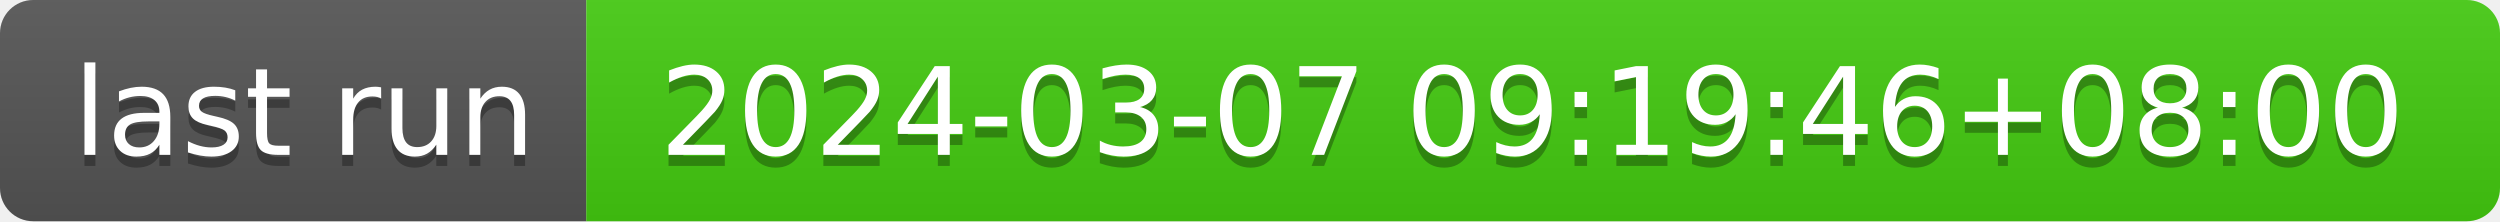
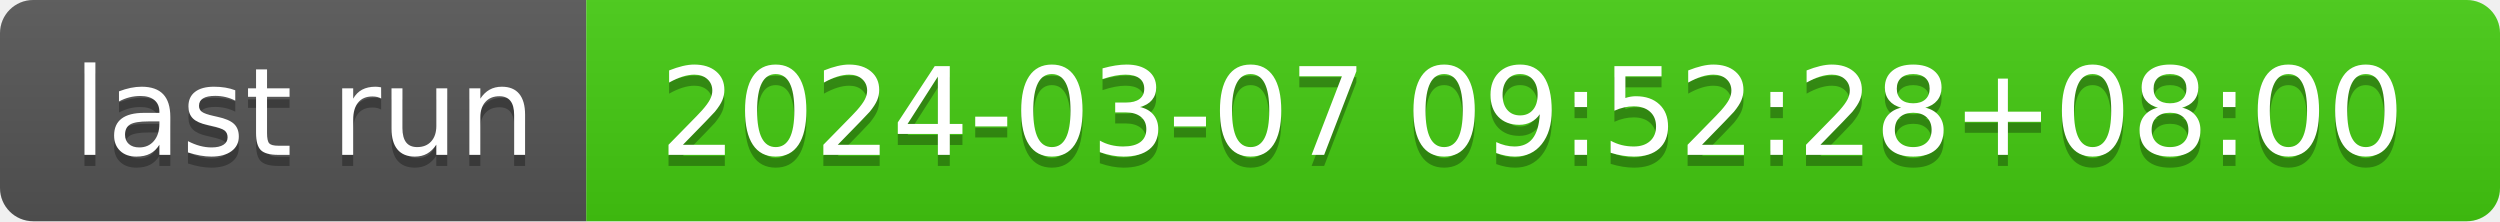
- <svg xmlns="http://www.w3.org/2000/svg" width="226" height="20" role="img" aria-label="last run: 2024-03-07 09:19:46+08:00">
+ <svg xmlns="http://www.w3.org/2000/svg" width="226" height="20" role="img" aria-label="last run: 2024-03-07 09:52:28+08:00">
  <linearGradient id="s" x2="0" y2="100%">
    <stop offset="0" stop-color="#bbb" stop-opacity=".1" />
    <stop offset="1" stop-opacity=".1" />
  </linearGradient>
  <clipPath id="r">
    <rect width="226" height="20" rx="3" fill="#fff" />
  </clipPath>
  <g clip-path="url(#r)">
    <rect width="53" height="20" fill="#555" />
    <rect x="53" width="173" height="20" fill="#4c1" />
    <rect width="226" height="20" fill="url(#s)" />
  </g>
  <g fill="#fff" text-anchor="middle" font-family="Verdana,Geneva,DejaVu Sans,sans-serif" text-rendering="geometricPrecision" font-size="110">
    <text aria-hidden="true" x="275" y="150" fill="#010101" fill-opacity=".3" transform="scale(.1)" textLength="430">last run</text>
    <text x="275" y="140" transform="scale(.1)" fill="#fff" textLength="430">last run</text>
-     <text aria-hidden="true" x="1385" y="150" fill="#010101" fill-opacity=".3" transform="scale(.1)" textLength="1630">2024-03-07 09:19:46+08:00</text>
-     <text x="1385" y="140" transform="scale(.1)" fill="#fff" textLength="1630">2024-03-07 09:19:46+08:00</text>
+     <text aria-hidden="true" x="1385" y="150" fill="#010101" fill-opacity=".3" transform="scale(.1)" textLength="1630">2024-03-07 09:52:28+08:00</text>
+     <text x="1385" y="140" transform="scale(.1)" fill="#fff" textLength="1630">2024-03-07 09:52:28+08:00</text>
  </g>
</svg>
